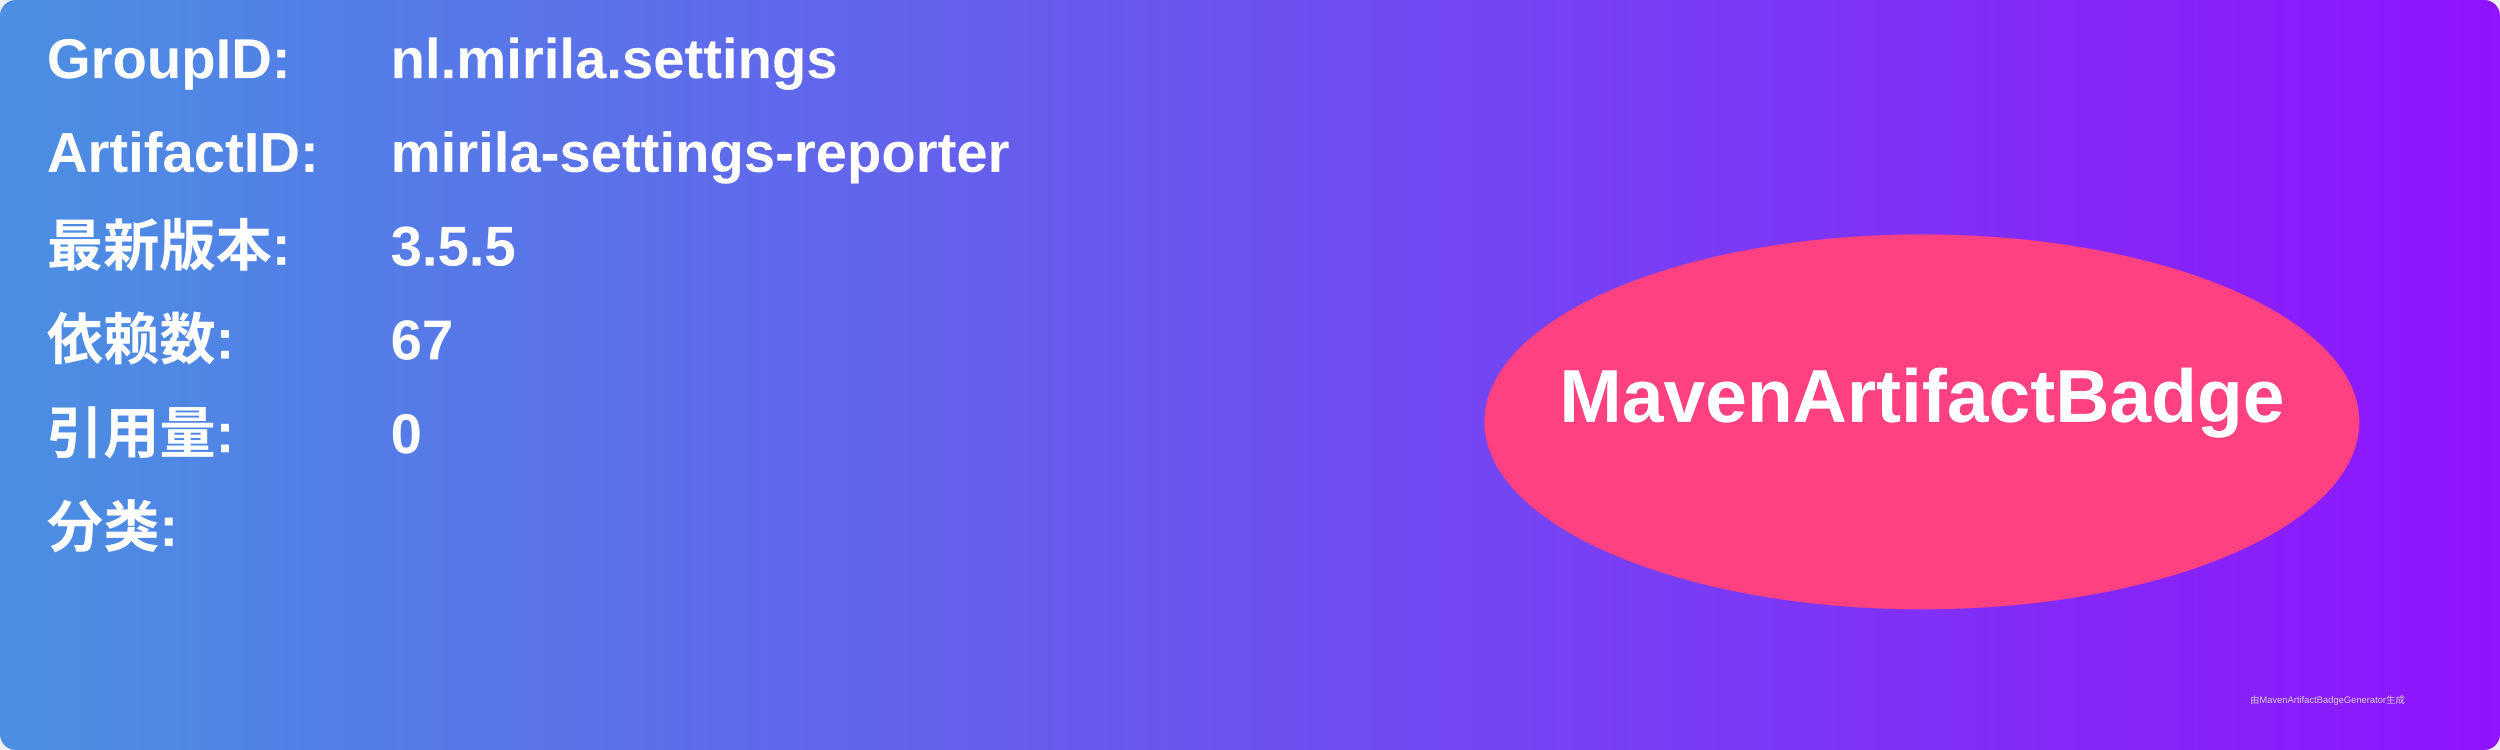
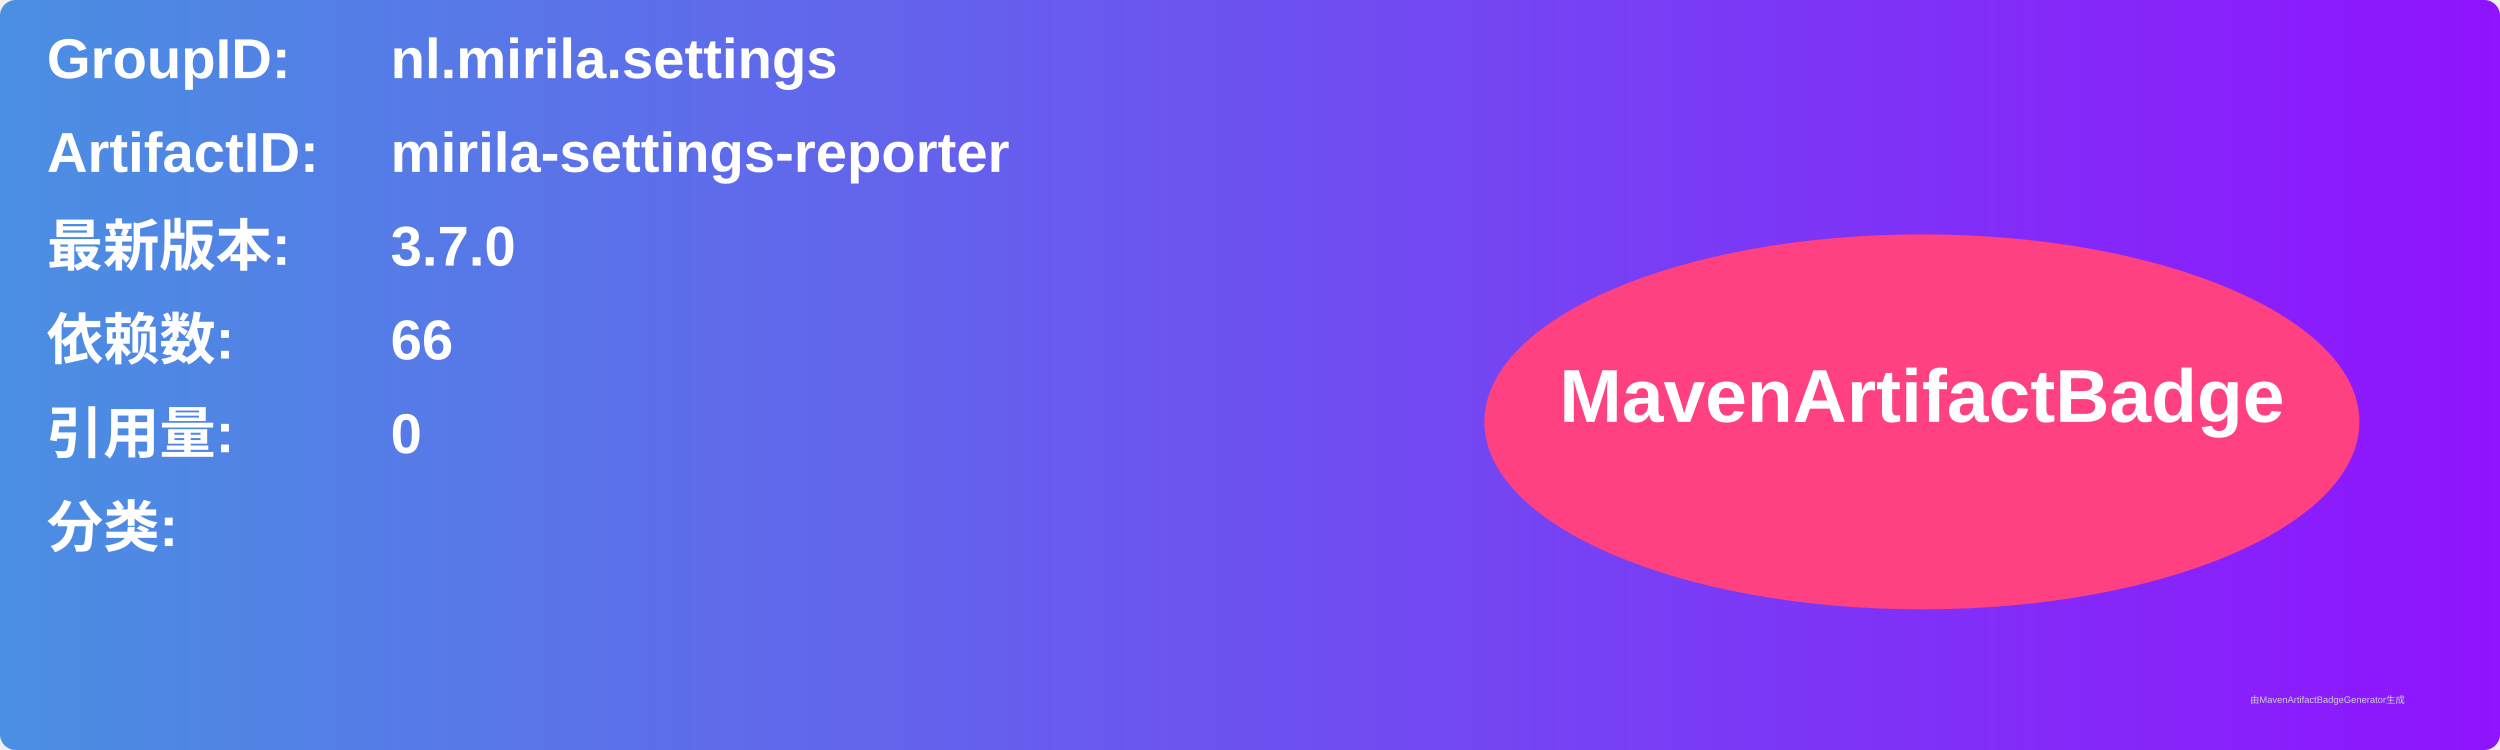
<svg xmlns="http://www.w3.org/2000/svg" width="800" height="240" viewBox="0 0 800 240">
  <linearGradient id="grad" x1="0%" y1="0%" x2="100%" y2="0%">
    <stop offset="0%" stop-color="#4a90e2" />
    <stop offset="100%" stop-color="#9013fe" />
  </linearGradient>
  <rect width="100%" height="100%" rx="5" ry="5" fill="url(#grad)" />
  <g transform="translate(15, 15)">
    <text x="0" y="10" font-family="Arial" font-size="18" fill="white" font-weight="bold" width="260">GroupID:</text>
    <text x="110" y="10" font-family="Arial" font-size="18" fill="white" font-weight="bold" width="460">nl.mirila.settings</text>
    <text x="0" y="40" font-family="Arial" font-size="18" fill="white" font-weight="bold" width="260">ArtifactID:</text>
    <text x="110" y="40" font-family="Arial" font-size="18" fill="white" font-weight="bold" width="460">mirila-settings-reporter</text>
    <text x="0" y="70" font-family="Arial" font-size="18" fill="white" font-weight="bold">最新版本:</text>
    <text x="110" y="70" font-family="Arial" font-size="18" fill="white" font-weight="bold">
-       <tspan font-weight="bold">3.5.5</tspan>
+       <tspan font-weight="bold">3.7.0</tspan>
    </text>
    <text x="0" y="100" font-family="Arial" font-size="18" fill="white" font-weight="bold">依赖数: </text>
    <text x="110" y="100" font-family="Arial" font-size="18" fill="white">
-       <tspan font-weight="bold">67</tspan>
+       <tspan font-weight="bold">66</tspan>
    </text>
    <text x="0" y="130" font-family="Arial" font-size="18" fill="white" font-weight="bold">引用量: </text>
    <text x="110" y="130" font-family="Arial" font-size="18" fill="white">
      <tspan font-weight="bold">0</tspan>
    </text>
    <text x="0" y="160" font-family="Arial" font-size="18" fill="white" font-weight="bold">分类:</text>
    <text x="10" y="190" font-family="Arial" font-size="10" fill="white">
      <tspan font-weight="bold" />
    </text>
    <ellipse cx="600" cy="120" rx="140" ry="60" fill="#ff4081" />
    <text x="600" y="120" text-anchor="middle" font-family="Arial" font-size="24" fill="white" font-weight="bold">MavenArtifactBadge</text>
  </g>
  <text x="720" y="225" font-family="Arial" font-size="3" fill="#d0d0d0">由MavenArtifactBadgeGenerator生成</text>
</svg>
